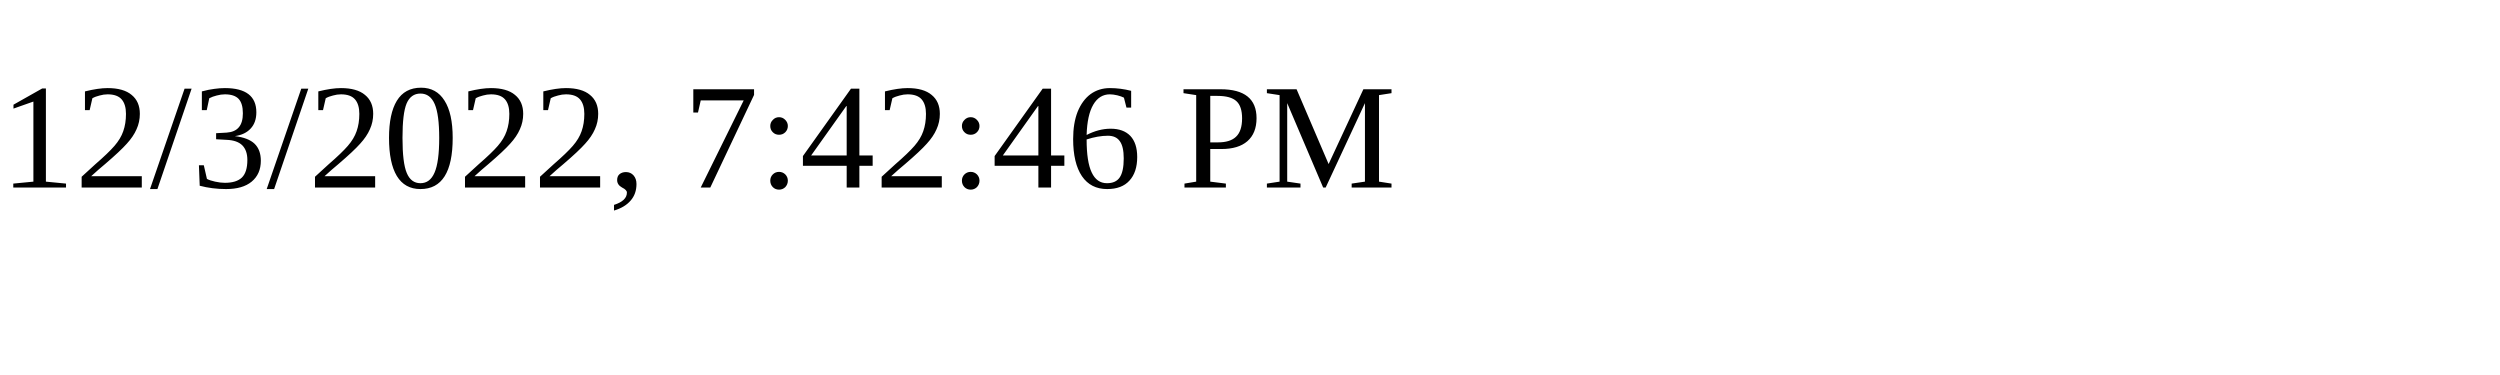
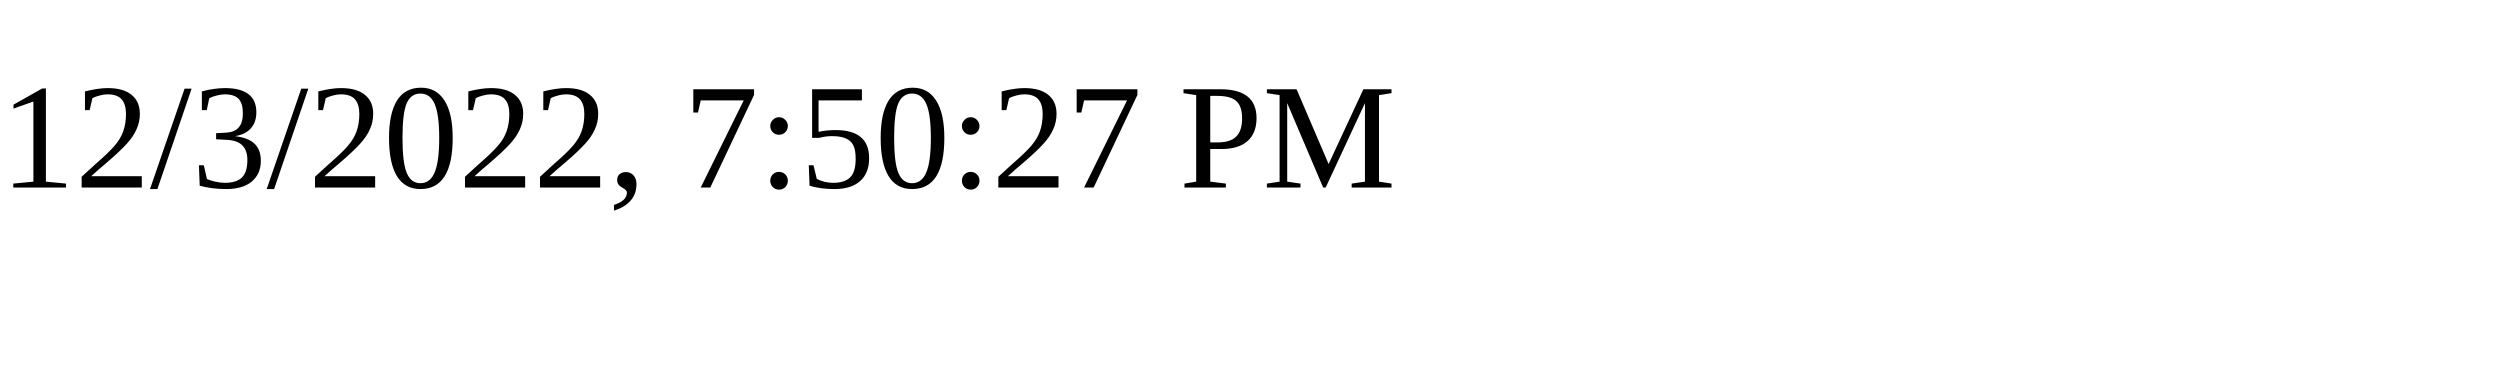
<svg xmlns="http://www.w3.org/2000/svg" height="30" width="200">
-   <text x="0" y="15">12/3/2022, 7:42:46 PM</text>
+   <text x="0" y="15">12/3/2022, 7:50:27 PM</text>
</svg>
